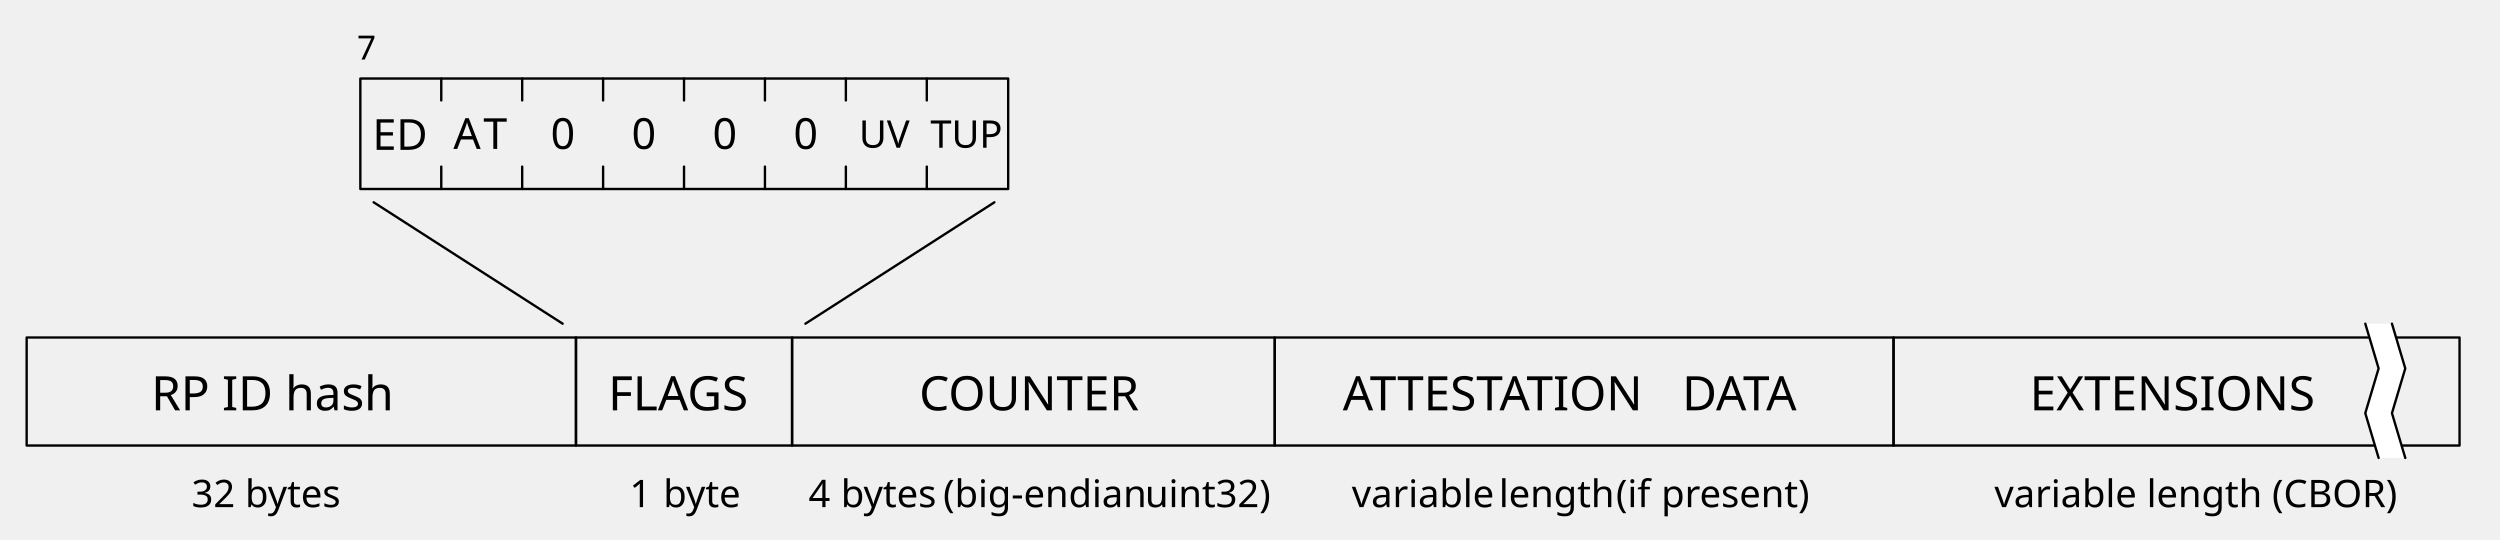
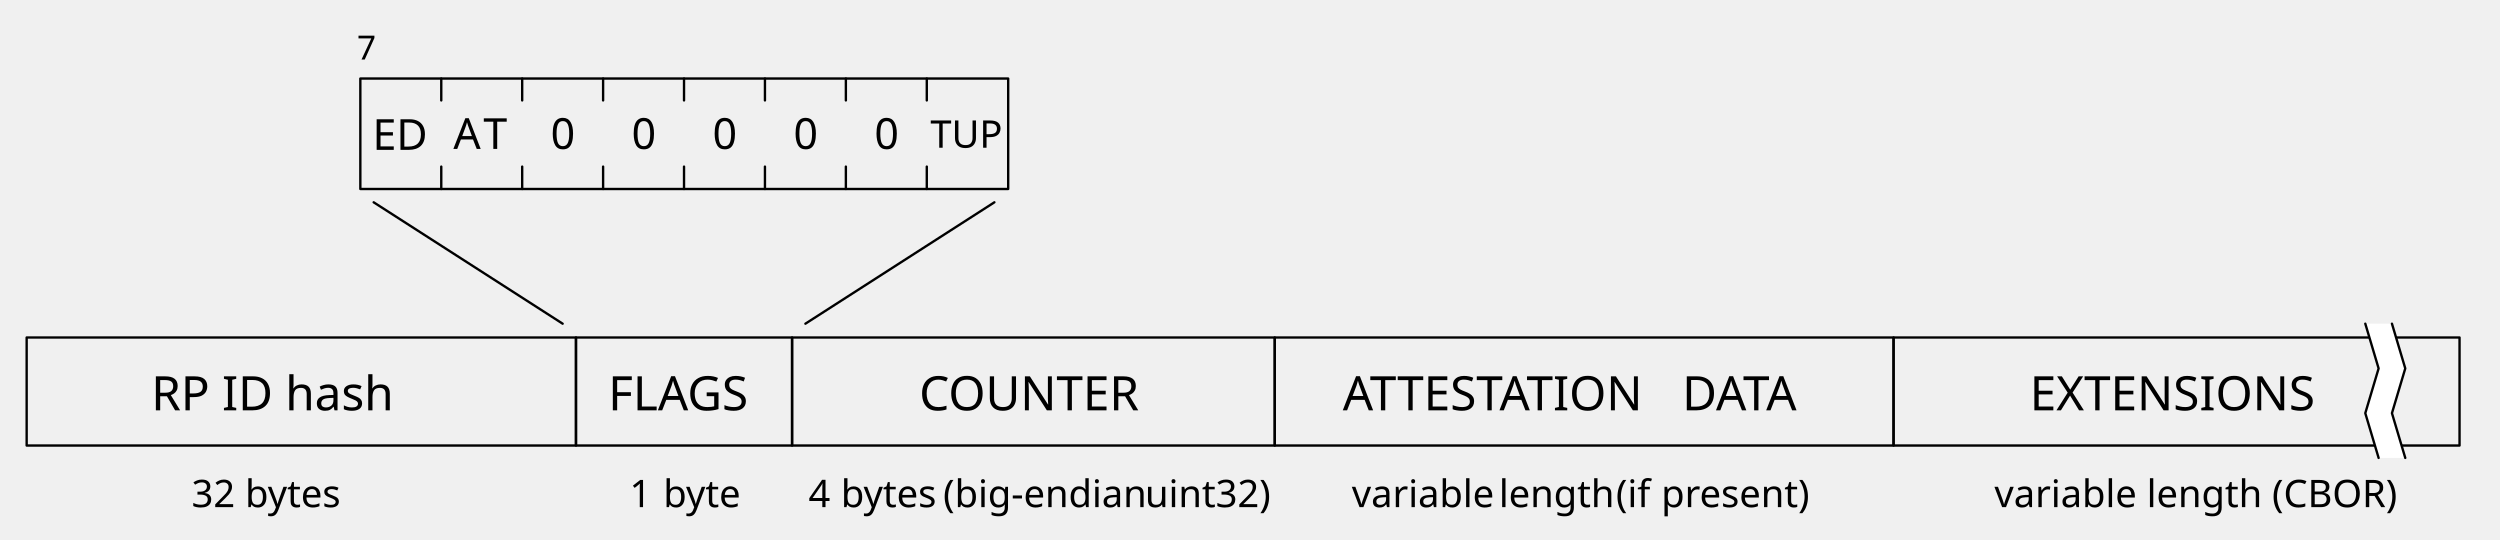
<svg xmlns="http://www.w3.org/2000/svg" version="1.1" id="Layer_1" x="0px" y="0px" viewBox="0 0 525.2 113.4" style="enable-background:new 0 0 525.2 113.4;" xml:space="preserve">
  <style type="text/css">
	.st0{fill:none;stroke:#000000;stroke-width:0.5;stroke-linecap:round;stroke-linejoin:round;}
	.st1{font-family:'ArialMT';}
	.st2{font-size:10px;}
	.st3{font-size:9px;}
	.st4{fill:none;}
	.st5{font-size:8px;}
	.st6{fill:#FFFFFF;}
	.st7{font-size:7px;}
</style>
  <defs>
    <font-face ascent="951.996" cap-height="714" descent="-212.997" font-family="Helvetica Neue" font-size="10" font-weight="500" panose-1="2 0 5 3 0 0 0 2 0 4" slope="0" underline-position="-100" underline-thickness="50" units-per-em="1000" x-height="517">
      <font-face-src>
        <font-face-name name="HelveticaNeue" />
      </font-face-src>
    </font-face>
    <font-face ascent="951.996" cap-height="714" descent="-212.997" font-family="Helvetica Neue" font-size="9" font-weight="500" panose-1="2 0 5 3 0 0 0 2 0 4" slope="0" underline-position="-100" underline-thickness="50" units-per-em="1000" x-height="517">
      <font-face-src>
        <font-face-name name="HelveticaNeue" />
      </font-face-src>
    </font-face>
    <font-face ascent="951.996" cap-height="714" descent="-212.997" font-family="Helvetica Neue" font-size="8" font-weight="500" panose-1="2 0 5 3 0 0 0 2 0 4" slope="0" underline-position="-100" underline-thickness="50" units-per-em="1000" x-height="517">
      <font-face-src>
        <font-face-name name="HelveticaNeue" />
      </font-face-src>
    </font-face>
    <font-face ascent="951.996" cap-height="714" descent="-212.997" font-family="Helvetica Neue" font-size="7" font-weight="500" panose-1="2 0 5 3 0 0 0 2 0 4" slope="0" underline-position="-100" underline-thickness="50" units-per-em="1000" x-height="517">
      <font-face-src>
        <font-face-name name="HelveticaNeue" />
      </font-face-src>
    </font-face>
  </defs>
  <g>
    <rect x="75.7" y="16.5" class="st0" width="136.1" height="23.2" />
    <line class="st0" x1="92.7" y1="16.5" x2="92.7" y2="21.1" />
    <line class="st0" x1="92.7" y1="35" x2="92.7" y2="39.7" />
    <line class="st0" x1="109.7" y1="16.5" x2="109.7" y2="21.1" />
    <line class="st0" x1="109.7" y1="35" x2="109.7" y2="39.7" />
    <line class="st0" x1="126.7" y1="16.5" x2="126.7" y2="21.1" />
    <line class="st0" x1="126.7" y1="35" x2="126.7" y2="39.7" />
    <line class="st0" x1="143.7" y1="16.5" x2="143.7" y2="21.1" />
    <line class="st0" x1="143.7" y1="35" x2="143.7" y2="39.7" />
    <line class="st0" x1="160.7" y1="16.5" x2="160.7" y2="21.1" />
    <line class="st0" x1="160.7" y1="35" x2="160.7" y2="39.7" />
    <line class="st0" x1="177.7" y1="16.5" x2="177.7" y2="21.1" />
    <line class="st0" x1="177.7" y1="35" x2="177.7" y2="39.7" />
    <line class="st0" x1="194.7" y1="16.5" x2="194.7" y2="21.1" />
    <line class="st0" x1="194.7" y1="35" x2="194.7" y2="39.7" />
    <rect x="5.6" y="70.9" class="st0" width="115.4" height="22.7" />
    <text transform="matrix(1 0 0 1 31.7758 86.2047)" class="st1 st2">RP ID hash</text>
    <rect x="121" y="70.9" class="st0" width="45.4" height="22.7" />
    <text transform="matrix(1 0 0 1 127.7758 86.2047)" class="st1 st2">FLAGS</text>
    <text transform="matrix(1 0 0 1 115.683 31.2833)" class="st1 st3">0</text>
    <text transform="matrix(1 0 0 1 132.6909 31.2833)" class="st1 st3">0</text>
    <text transform="matrix(1 0 0 1 149.6988 31.2833)" class="st1 st3">0</text>
    <rect x="95.2" y="23.6" class="st4" width="11.8" height="10.6" />
    <text transform="matrix(1 0 0 1 95.2446 31.2832)" class="st1 st3">A</text>
    <text transform="matrix(1 0 0 1 101.5446 31.2832)" class="st1 st3">T</text>
    <text transform="matrix(1 0 0 1 78.2518 31.479)" class="st1 st3">ED</text>
    <text transform="matrix(1 0 0 1 195.4563 31.03)" class="st1 st5">TUP</text>
    <rect x="166.4" y="70.9" class="st0" width="101.4" height="22.7" />
    <text transform="matrix(1 0 0 1 193.1066 86.2047)" class="st1 st2">COUNTER</text>
    <rect x="267.8" y="70.9" class="st0" width="130" height="22.7" />
    <rect x="282.1" y="77.6" class="st4" width="98" height="11.8" />
    <text transform="matrix(1 0 0 1 282.0908 86.2041)" class="st1 st2">ATTESTATION</text>
    <text transform="matrix(1 0 0 1 350.9908 86.2041)" class="st1 st2"> </text>
    <text transform="matrix(1 0 0 1 353.3908 86.2041)" class="st1 st2">DATA</text>
    <rect x="397.8" y="70.9" class="st0" width="118.9" height="22.7" />
    <text transform="matrix(1 0 0 1 426.4141 86.2047)" class="st1 st2">EXTENSIONS</text>
    <path class="st6" d="M496.9,68l2.8,9.4l-2.8,9.4l2.8,9.4h5.7l-2.8-9.4l2.8-9.4l-2.8-9.4H496.9z" />
    <path class="st0" d="M496.9,68l2.8,9.4l-2.8,9.4l2.8,9.4" />
    <path class="st0" d="M502.5,68l2.8,9.4l-2.8,9.4l2.8,9.4" />
    <text transform="matrix(1 0 0 1 40.2462 106.5433)" class="st1 st5">32 bytes</text>
    <rect x="132.2" y="99.7" class="st4" width="22.2" height="9.5" />
    <text transform="matrix(1 0 0 1 132.2461 106.5435)" class="st1 st5">1</text>
    <text transform="matrix(1 0 0 1 136.6461 106.5435)" class="st1 st5"> </text>
    <text transform="matrix(1 0 0 1 139.3461 106.5435)" class="st1 st5">byte</text>
    <rect x="169.8" y="99.7" class="st4" width="95.1" height="9.5" />
    <text transform="matrix(1 0 0 1 169.8452 106.5435)" class="st1 st5">4</text>
    <text transform="matrix(1 0 0 1 174.2452 106.5435)" class="st1 st5"> </text>
    <text transform="matrix(1 0 0 1 176.6452 106.5435)" class="st1 st5">bytes</text>
    <text transform="matrix(1 0 0 1 195.7452 106.5435)" class="st1 st5"> </text>
    <text transform="matrix(1 0 0 1 198.1452 106.5435)" class="st1 st5">(big-endian</text>
    <text transform="matrix(1 0 0 1 238.1452 106.5435)" class="st1 st5"> </text>
    <text transform="matrix(1 0 0 1 240.5452 106.5435)" class="st1 st5">uint32)</text>
    <rect x="284" y="99.7" class="st4" width="94.3" height="9.5" />
    <text transform="matrix(1 0 0 1 283.9854 106.5435)" class="st1 st5">variable</text>
    <text transform="matrix(1 0 0 1 311.9854 106.5435)" class="st1 st5"> </text>
    <text transform="matrix(1 0 0 1 314.8854 106.5435)" class="st1 st5">length</text>
    <text transform="matrix(1 0 0 1 336.5854 106.5435)" class="st1 st5"> </text>
    <text transform="matrix(1 0 0 1 339.4854 106.5435)" class="st1 st5">(if</text>
    <text transform="matrix(1 0 0 1 346.1854 106.5435)" class="st1 st5"> </text>
    <text transform="matrix(1 0 0 1 348.9854 106.5435)" class="st1 st5">present)</text>
    <text transform="matrix(1 0 0 1 418.9855 106.5433)" class="st1 st5">variable length (CBOR)</text>
    <line class="st0" x1="78.5" y1="42.5" x2="118.2" y2="68" />
    <line class="st0" x1="208.9" y1="42.5" x2="169.2" y2="68" />
    <text transform="matrix(1 0 0 1 75 12.5)" class="st1 st7">7</text>
-     <text transform="matrix(1 0 0 1 180.4563 31.03)" class="st1 st5">UV</text>
    <text transform="matrix(1 0 0 1 166.6988 31.2833)" class="st1 st3">0</text>
+     <text transform="matrix(1 0 0 1 183.6988 31.2833)" class="st1 st3">0</text>
  </g>
</svg>
